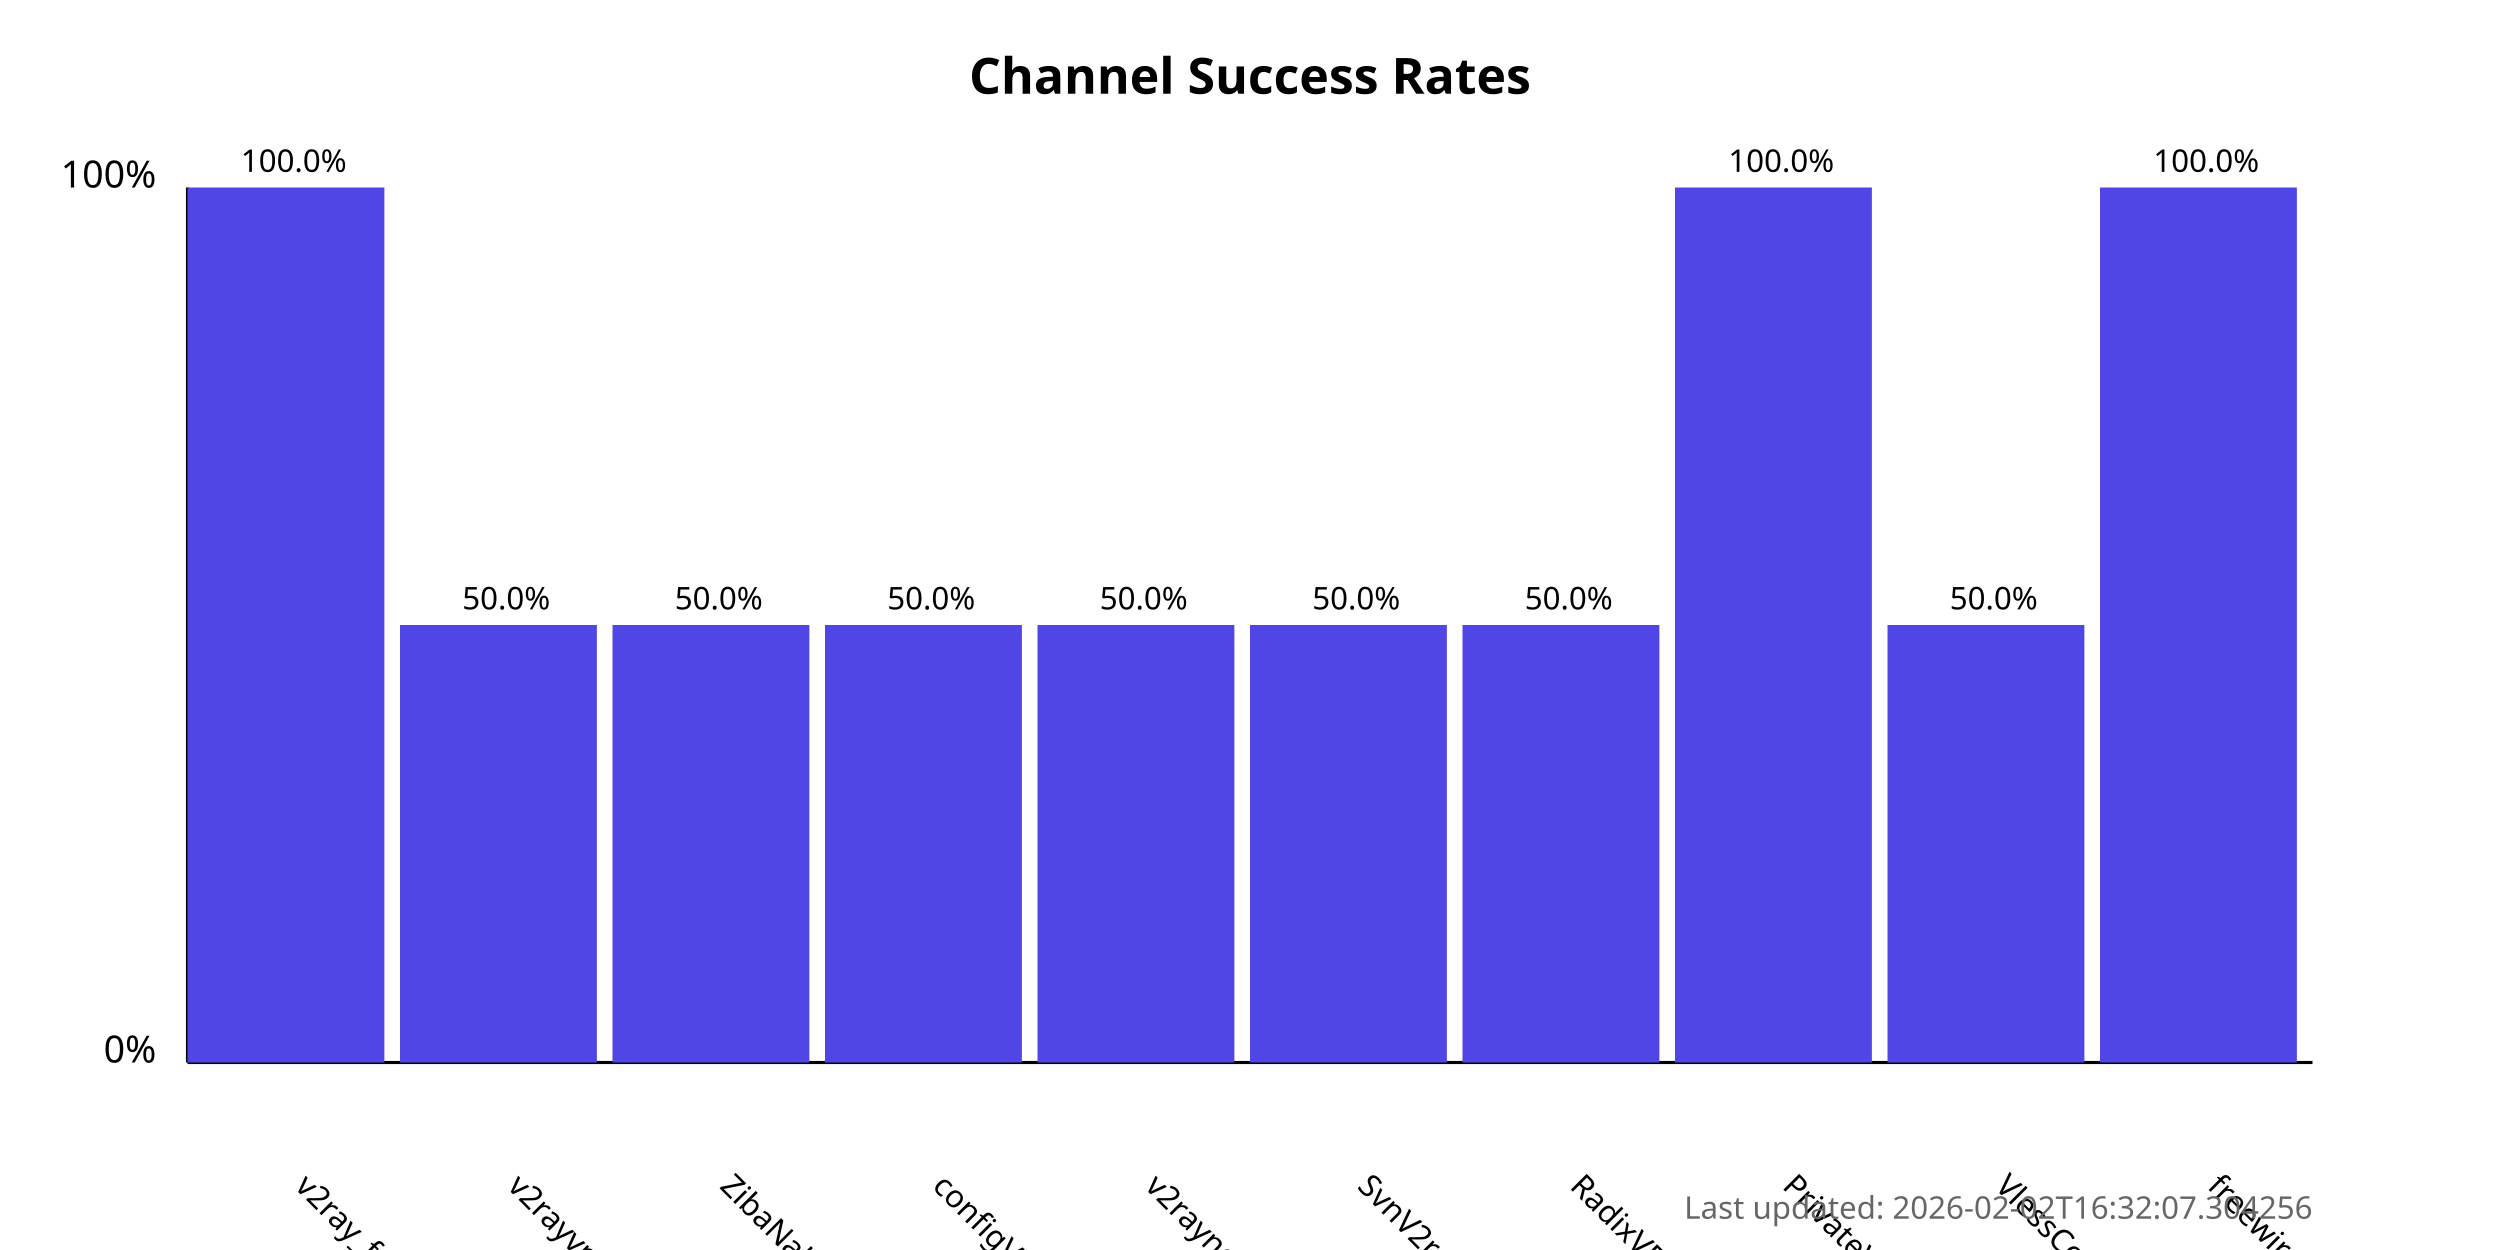
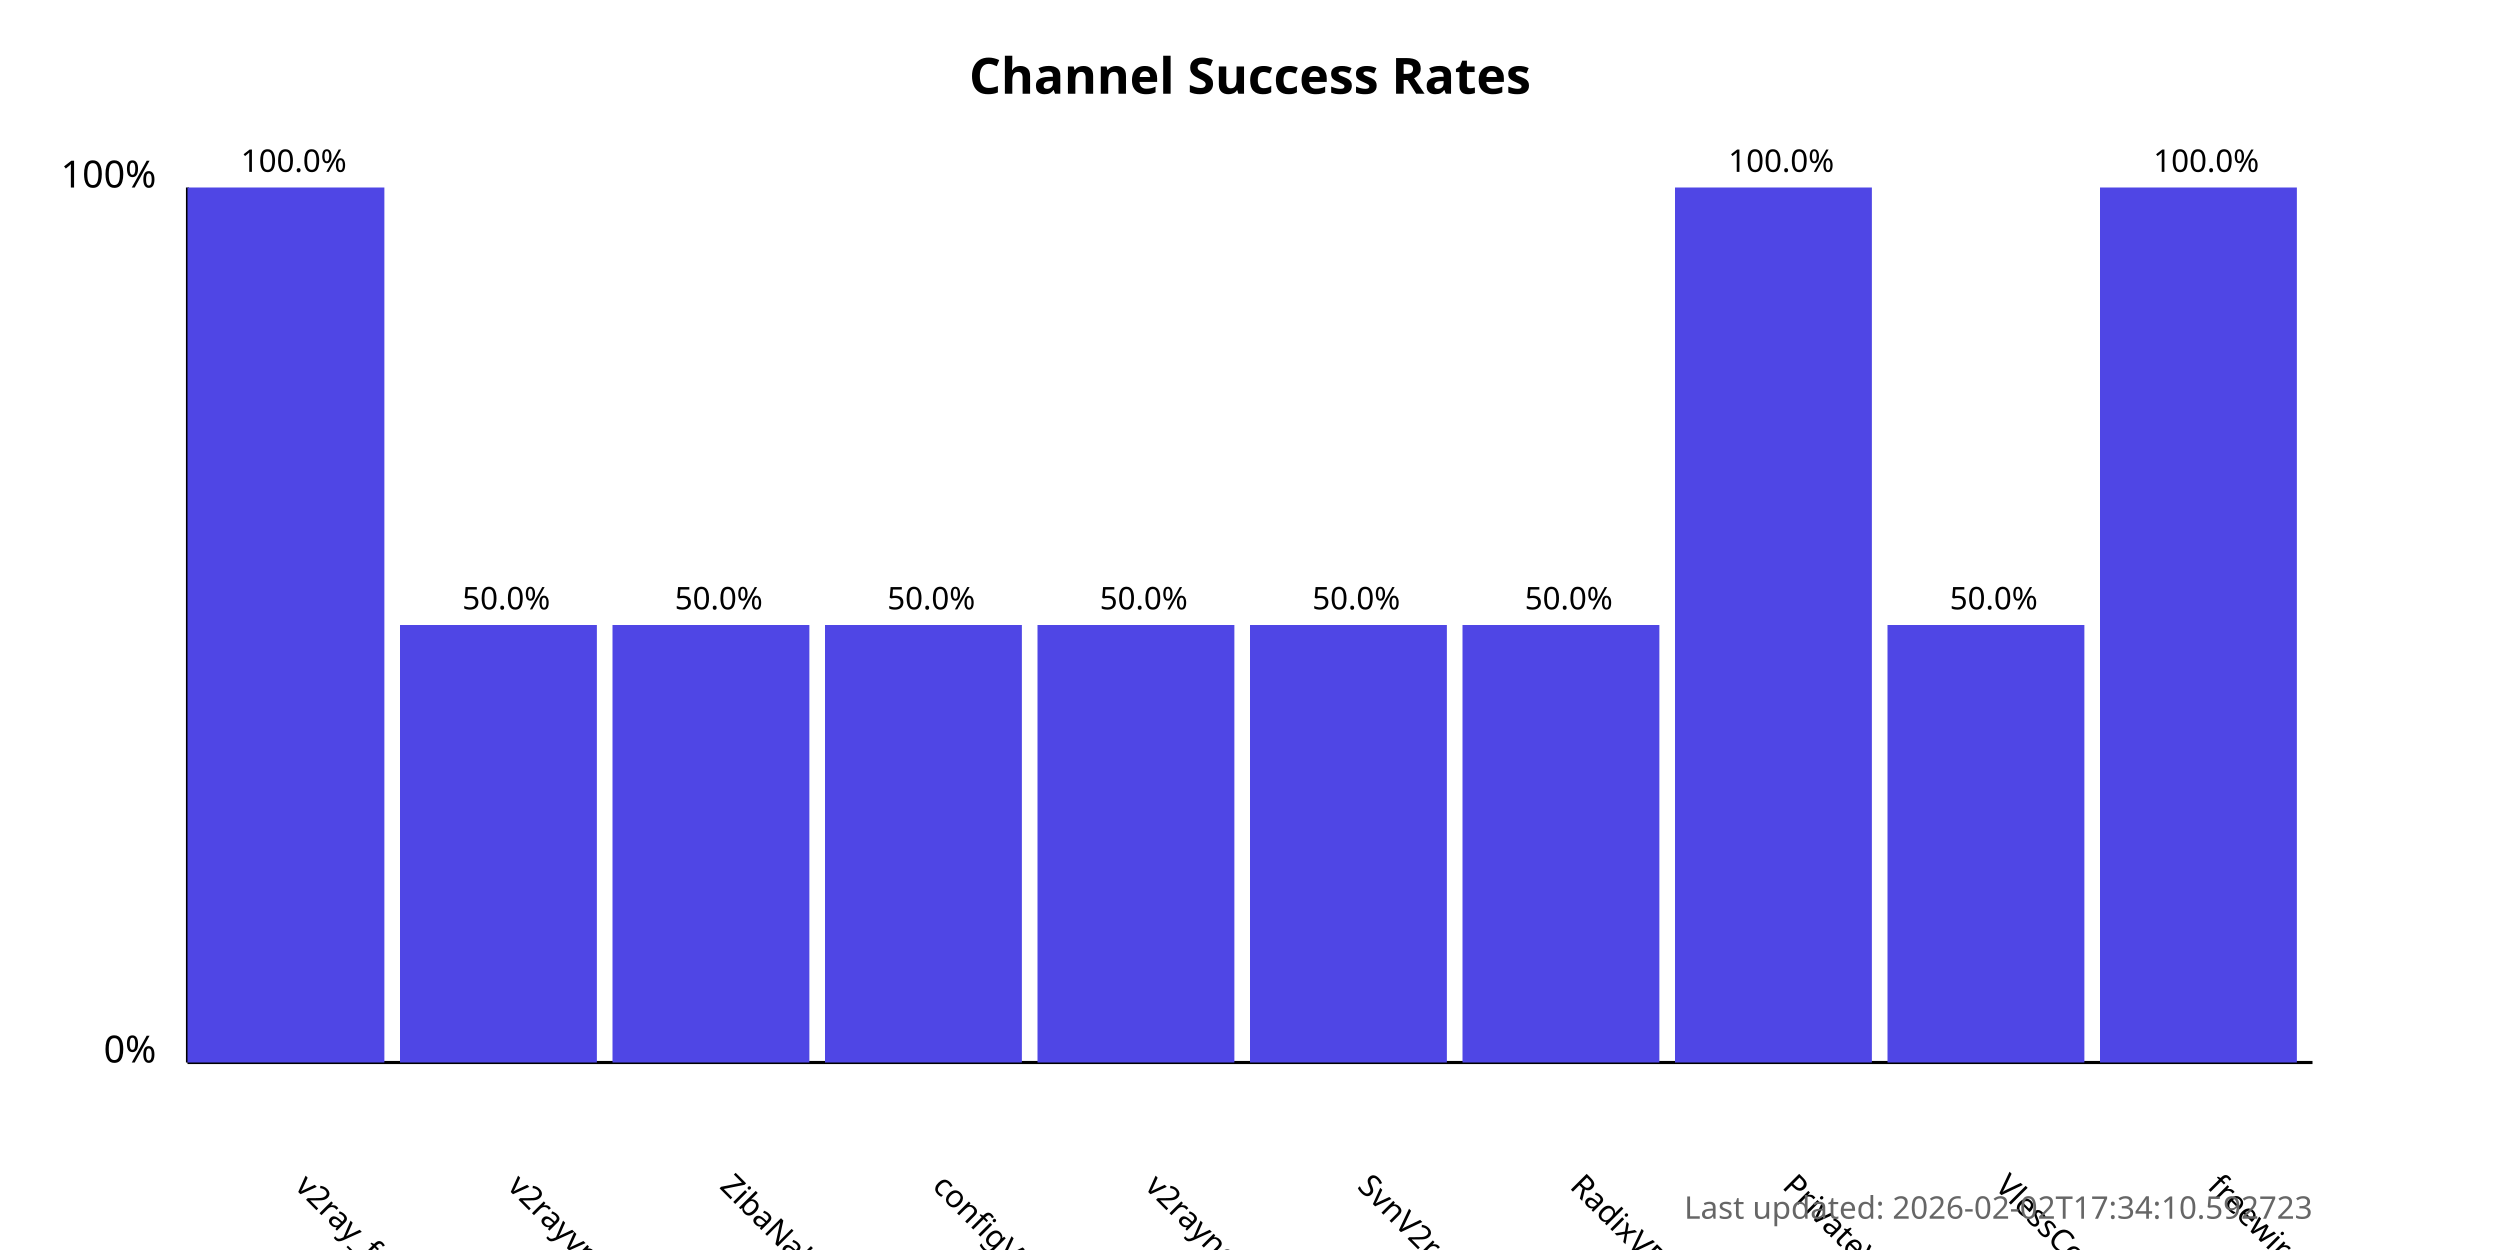
<svg xmlns="http://www.w3.org/2000/svg" width="800" height="400">
  <style>
            .chart-title { font: bold 16px sans-serif; }
            .axis-label { font: 12px sans-serif; }
            .tick-label { font: 10px sans-serif; }
            .bar { fill: #4f46e5; }
            .bar:hover { fill: #6366f1; }
            .timestamp { font: 10px sans-serif; fill: #666; }
        </style>
  <text x="400.0" y="30" text-anchor="middle" class="chart-title">
            Channel Success Rates
        </text>
  <line x1="60" y1="340" x2="60" y2="60" stroke="black" stroke-width="1" />
  <line x1="60" y1="340" x2="740" y2="340" stroke="black" stroke-width="1" />
  <text x="50" y="340" text-anchor="end" class="axis-label">0%</text>
  <text x="50" y="60" text-anchor="end" class="axis-label">100%</text>
  <g>
    <rect x="60" y="60.0" width="63.0" height="280.0" class="bar" />
    <text x="94.0" y="380" transform="rotate(45, 94.0, 380)" text-anchor="start" class="tick-label">
                v2ray_free_conf
            </text>
    <text x="94.0" y="55.0" text-anchor="middle" class="tick-label">
                100.0%
            </text>
  </g>
  <g>
    <rect x="128.0" y="200.0" width="63.0" height="140.0" class="bar" />
    <text x="162.0" y="380" transform="rotate(45, 162.0, 380)" text-anchor="start" class="tick-label">
                v2rayvpno
            </text>
    <text x="162.0" y="195.0" text-anchor="middle" class="tick-label">
                50.0%
            </text>
  </g>
  <g>
    <rect x="196.0" y="200.0" width="63.0" height="140.0" class="bar" />
    <text x="230.0" y="380" transform="rotate(45, 230.0, 380)" text-anchor="start" class="tick-label">
                ZibaNabz
            </text>
    <text x="230.0" y="195.0" text-anchor="middle" class="tick-label">
                50.0%
            </text>
  </g>
  <g>
    <rect x="264.0" y="200.0" width="63.0" height="140.0" class="bar" />
    <text x="298.0" y="380" transform="rotate(45, 298.0, 380)" text-anchor="start" class="tick-label">
                configV2rayForFree
            </text>
    <text x="298.0" y="195.0" text-anchor="middle" class="tick-label">
                50.0%
            </text>
  </g>
  <g>
    <rect x="332.0" y="200.0" width="63.0" height="140.0" class="bar" />
    <text x="366.0" y="380" transform="rotate(45, 366.0, 380)" text-anchor="start" class="tick-label">
                v2rayngvpn
            </text>
    <text x="366.0" y="195.0" text-anchor="middle" class="tick-label">
                50.0%
            </text>
  </g>
  <g>
    <rect x="400.0" y="200.0" width="63.0" height="140.0" class="bar" />
    <text x="434.0" y="380" transform="rotate(45, 434.0, 380)" text-anchor="start" class="tick-label">
                SvnV2ray
            </text>
    <text x="434.0" y="195.0" text-anchor="middle" class="tick-label">
                50.0%
            </text>
  </g>
  <g>
    <rect x="468.0" y="200.0" width="63.0" height="140.0" class="bar" />
    <text x="502.0" y="380" transform="rotate(45, 502.0, 380)" text-anchor="start" class="tick-label">
                RadixVPN
            </text>
    <text x="502.0" y="195.0" text-anchor="middle" class="tick-label">
                50.0%
            </text>
  </g>
  <g>
    <rect x="536.0" y="60.0" width="63.0" height="280.0" class="bar" />
    <text x="570.0" y="380" transform="rotate(45, 570.0, 380)" text-anchor="start" class="tick-label">
                PrivateVPNs
            </text>
    <text x="570.0" y="55.0" text-anchor="middle" class="tick-label">
                100.0%
            </text>
  </g>
  <g>
    <rect x="604.0" y="200.0" width="63.0" height="140.0" class="bar" />
    <text x="638.0" y="380" transform="rotate(45, 638.0, 380)" text-anchor="start" class="tick-label">
                VlessConfig
            </text>
    <text x="638.0" y="195.0" text-anchor="middle" class="tick-label">
                50.0%
            </text>
  </g>
  <g>
    <rect x="672.0" y="60.0" width="63.0" height="280.0" class="bar" />
    <text x="706.0" y="380" transform="rotate(45, 706.0, 380)" text-anchor="start" class="tick-label">
                freewireguard
            </text>
    <text x="706.0" y="55.0" text-anchor="middle" class="tick-label">
                100.0%
            </text>
  </g>
  <text x="740" y="390" text-anchor="end" class="timestamp">
-             Last updated: 2026-02-02T16:32:07.304256
+             Last updated: 2026-02-02T17:34:10.592723
        </text>
</svg>
